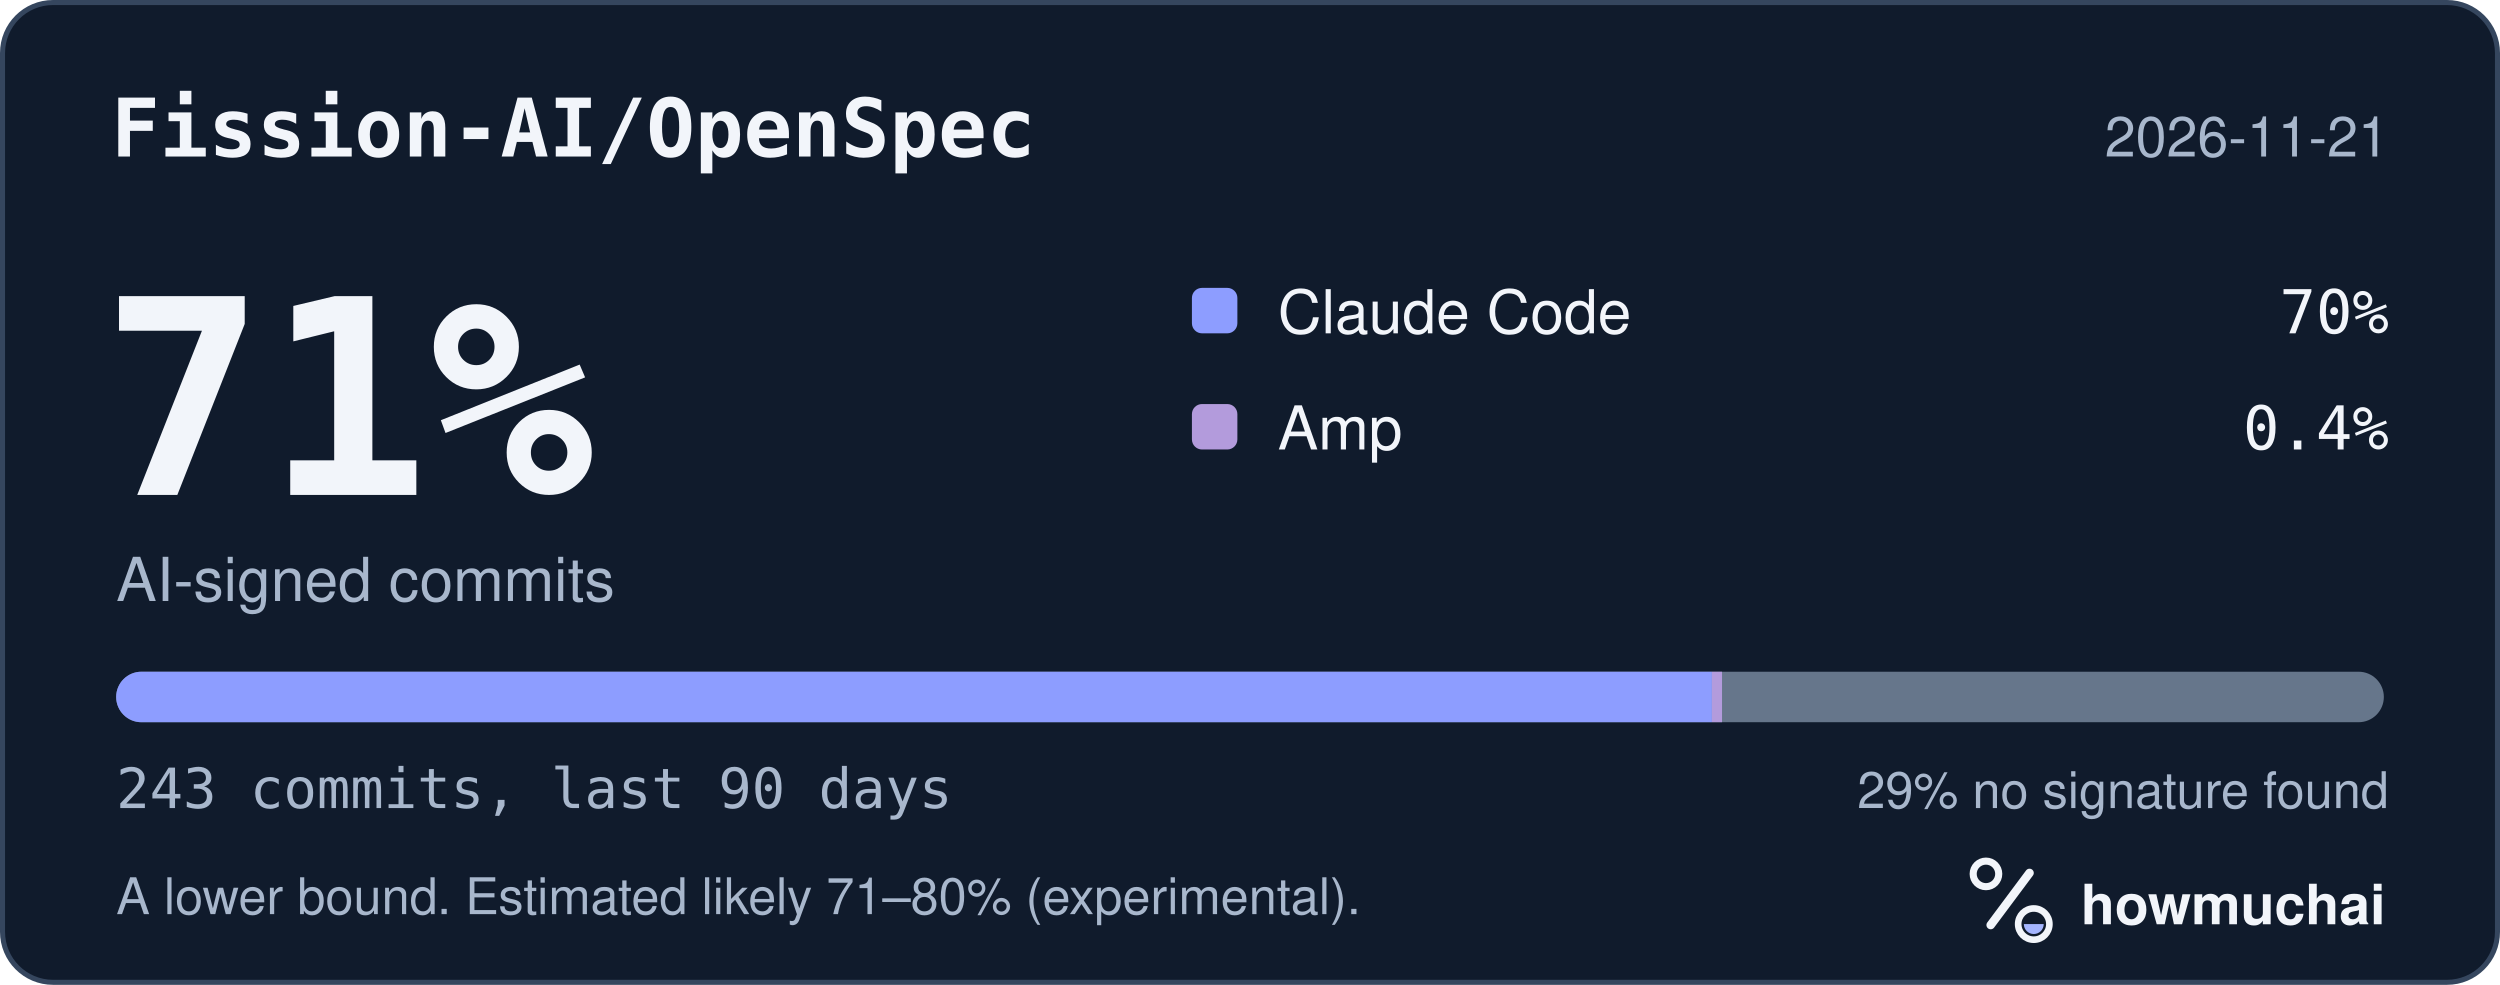
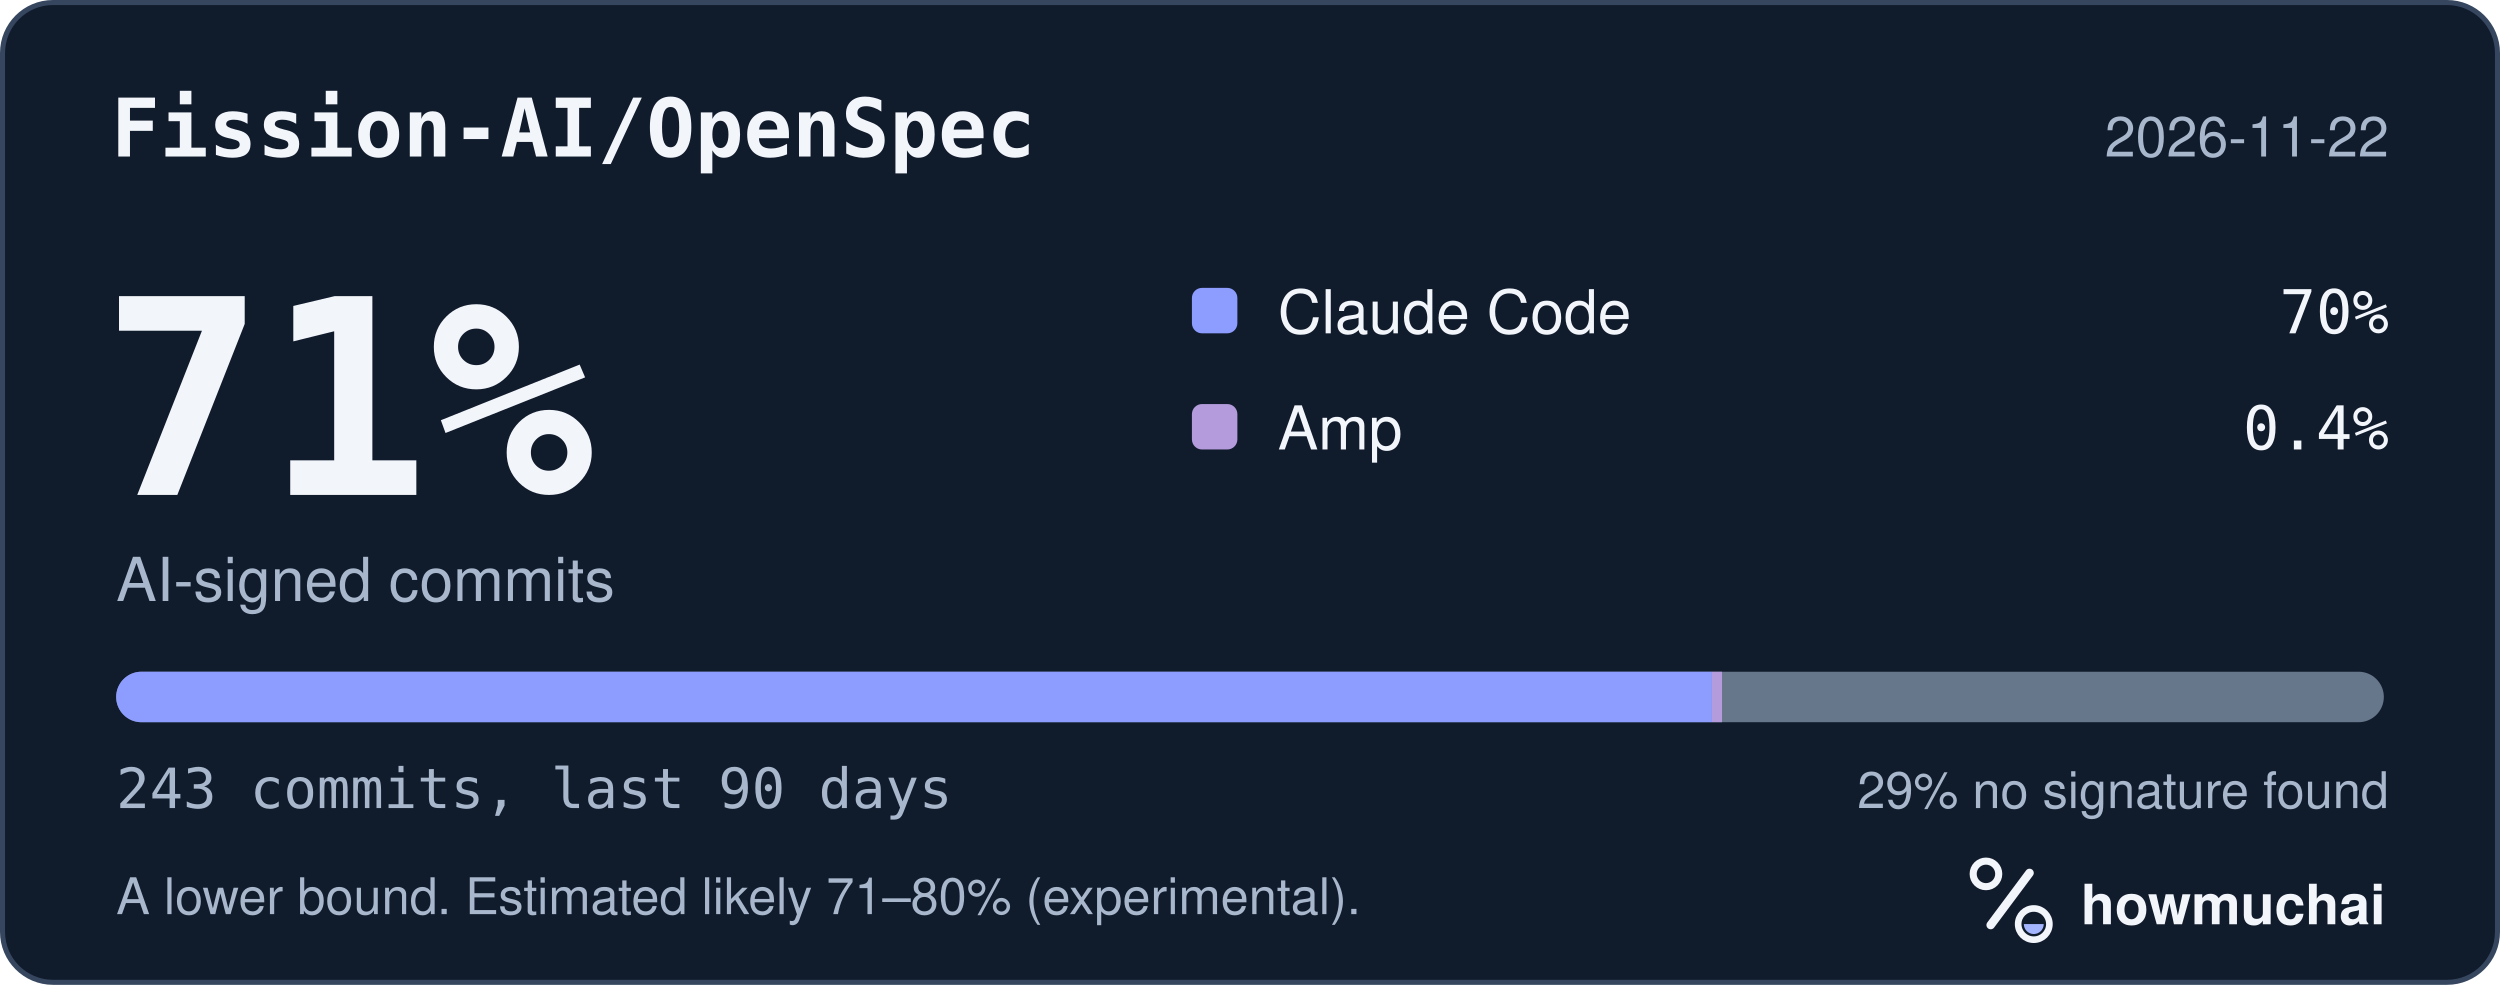
<svg xmlns="http://www.w3.org/2000/svg" width="495" height="195" viewBox="0 0 495 195" role="img" aria-labelledby="hm-t hm-d">
  <rect x="0.5" y="0.5" width="494" height="194" rx="10" fill="#101B2C" stroke="#35465E" />
  <text x="22" y="31" fill="#F2F5FA" font-family="ui-monospace, SF Mono, Menlo, Consolas, IBM Plex Mono, monospace" font-size="16" font-weight="600">Fission-AI/OpenSpec</text>
-   <text x="473" y="31" fill="#A8B7CC" font-family="-apple-system, BlinkMacSystemFont, Segoe UI, Helvetica, Arial, Fira Sans, sans-serif" font-size="11" text-anchor="end">2026-11-21</text>
+   <text x="473" y="31" fill="#A8B7CC" font-family="-apple-system, BlinkMacSystemFont, Segoe UI, Helvetica, Arial, Fira Sans, sans-serif" font-size="11" text-anchor="end">2026-11-22</text>
  <text x="20" y="98" fill="#F2F5FA" font-family="ui-monospace, SF Mono, Menlo, Consolas, IBM Plex Mono, monospace" font-size="54" font-weight="700">71%</text>
  <text x="23" y="119" fill="#A8B7CC" font-family="-apple-system, BlinkMacSystemFont, Segoe UI, Helvetica, Arial, Fira Sans, sans-serif" font-size="12">AI-signed commits</text>
  <rect x="236" y="57" width="9" height="9" rx="2" fill="#8D9DFF" />
  <text x="253" y="66" fill="#F2F5FA" font-family="-apple-system, BlinkMacSystemFont, Segoe UI, Helvetica, Arial, Fira Sans, sans-serif" font-size="12">Claude Code</text>
  <text x="473" y="66" fill="#F2F5FA" font-family="ui-monospace, SF Mono, Menlo, Consolas, IBM Plex Mono, monospace" font-size="12" text-anchor="end">70%</text>
  <rect x="236" y="80" width="9" height="9" rx="2" fill="#B39BDC" />
  <text x="253" y="89" fill="#F2F5FA" font-family="-apple-system, BlinkMacSystemFont, Segoe UI, Helvetica, Arial, Fira Sans, sans-serif" font-size="12">Amp</text>
  <text x="473" y="89" fill="#F2F5FA" font-family="ui-monospace, SF Mono, Menlo, Consolas, IBM Plex Mono, monospace" font-size="12" text-anchor="end">0.4%</text>
  <defs>
    <clipPath id="hm-bar">
      <rect x="23" y="133" width="449" height="10" rx="5" />
    </clipPath>
  </defs>
  <rect x="23" y="133" width="449" height="10" rx="5" fill="#66768B" />
  <g clip-path="url(#hm-bar)">
    <rect x="23.00" y="133" width="315.96" height="10" fill="#8D9DFF" />
    <rect x="338.96" y="133" width="2.00" height="10" fill="#B39BDC" />
  </g>
  <text x="23" y="160" fill="#A8B7CC" font-family="ui-monospace, SF Mono, Menlo, Consolas, IBM Plex Mono, monospace" font-size="11">243 commits, last 90 days</text>
  <text x="473" y="160" fill="#A8B7CC" font-family="-apple-system, BlinkMacSystemFont, Segoe UI, Helvetica, Arial, Fira Sans, sans-serif" font-size="10" text-anchor="end">29% no signature found</text>
  <text x="23" y="181" fill="#A8B7CC" font-family="-apple-system, BlinkMacSystemFont, Segoe UI, Helvetica, Arial, Fira Sans, sans-serif" font-size="10">A lower bound. Estimated likely 71–80% (experimental).</text>
  <g transform="translate(386 166) scale(0.046875)">
    <circle cx="154" cy="150" r="54" fill="none" stroke="#F2F5FA" stroke-width="30" />
    <path d="M174 366 338 146" fill="none" stroke="#F2F5FA" stroke-width="36" stroke-linecap="round" />
    <circle cx="356" cy="362" r="66" fill="none" stroke="#F2F5FA" stroke-width="28" />
    <path d="M314 362a42 42 0 0 0 84 0Z" fill="#A4B5FF" />
  </g>
  <text x="412" y="183" fill="#F2F5FA" font-family="-apple-system, BlinkMacSystemFont, Segoe UI, Helvetica, Arial, Fira Sans, sans-serif" font-size="11" font-weight="650">howmuchai</text>
</svg>
